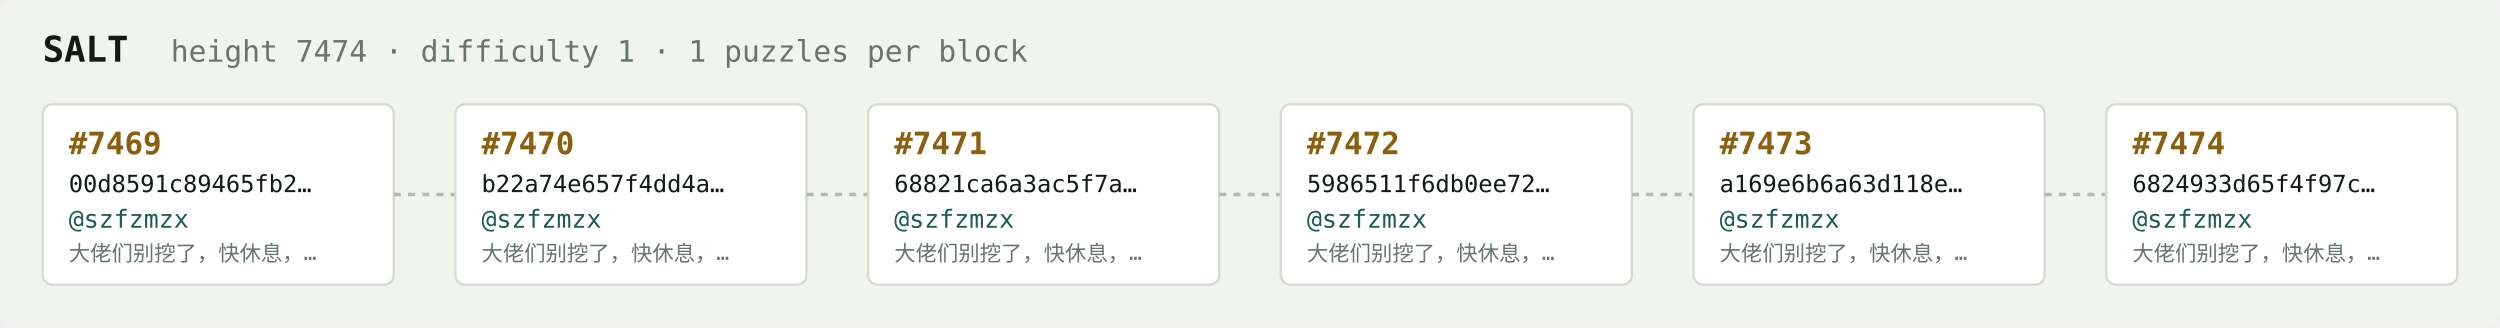
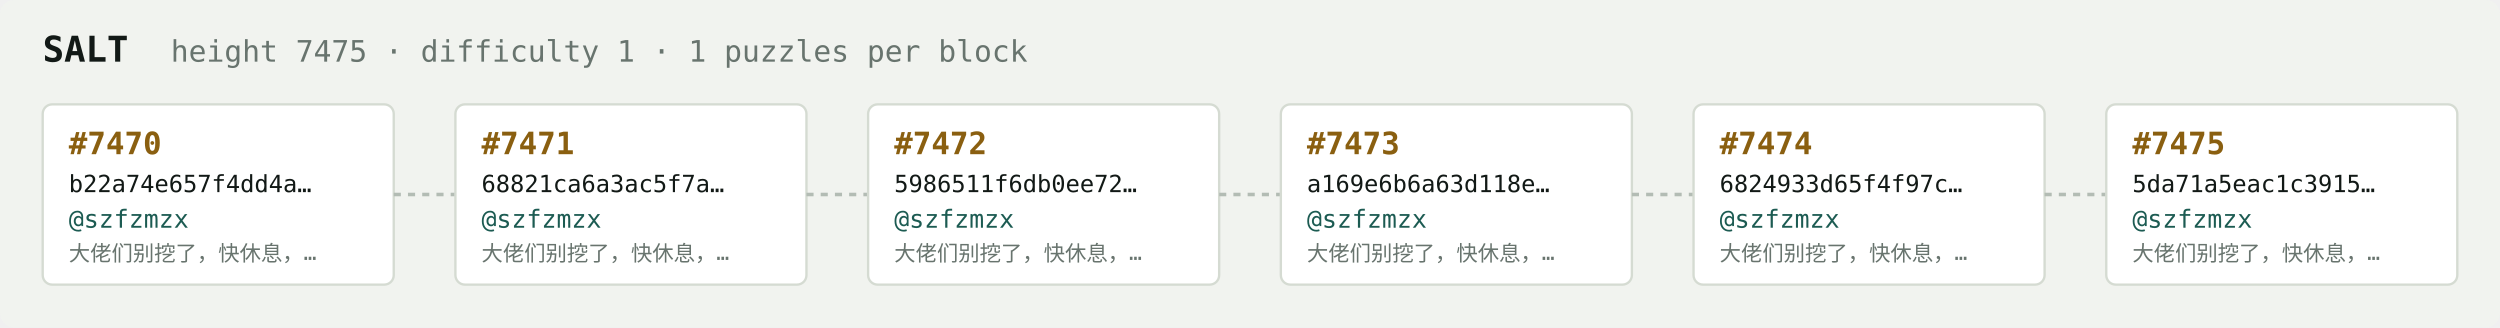
<svg xmlns="http://www.w3.org/2000/svg" width="1054" height="138" viewBox="0 0 1054 138" font-family="ui-monospace,SFMono-Regular,Menlo,monospace">
  <rect fill="#f1f3ef" width="1054" height="138" rx="6" />
  <text x="18" y="26" fill="#121916" font-size="15" font-weight="700">SALT</text>
-   <text x="72" y="26" fill="#68746e" font-size="12.5">height 7474 · difficulty 1 · 1 puzzles per block</text>
+   <text x="72" y="26" fill="#68746e" font-size="12.5">height 7475 · difficulty 1 · 1 puzzles per block</text>
  <rect x="18" y="44" width="148" height="76" rx="4" fill="#ffffff" stroke="#d5dbd2" stroke-width="1" />
-   <text x="29" y="65" fill="#8a5f10" font-size="13" font-weight="700">#7469</text>
-   <text x="29" y="81" fill="#121916" font-size="10">00d8591c89465fb2…</text>
+   <text x="29" y="65" fill="#8a5f10" font-size="13" font-weight="700">#7470</text>
+   <text x="29" y="81" fill="#121916" font-size="10">b22a74e657f4dd4a…</text>
  <text x="29" y="96" fill="#1c5b52" font-size="10.5">@szfzmzx</text>
  <text x="29" y="110" fill="#68746e" font-size="9">大佬们别挖了，快休息，…</text>
  <line x1="166" y1="82.0" x2="192" y2="82.0" stroke="#b3bcb4" stroke-width="1.5" stroke-dasharray="3 3" />
  <rect x="192" y="44" width="148" height="76" rx="4" fill="#ffffff" stroke="#d5dbd2" stroke-width="1" />
-   <text x="203" y="65" fill="#8a5f10" font-size="13" font-weight="700">#7470</text>
-   <text x="203" y="81" fill="#121916" font-size="10">b22a74e657f4dd4a…</text>
+   <text x="203" y="65" fill="#8a5f10" font-size="13" font-weight="700">#7471</text>
+   <text x="203" y="81" fill="#121916" font-size="10">68821ca6a3ac5f7a…</text>
  <text x="203" y="96" fill="#1c5b52" font-size="10.5">@szfzmzx</text>
  <text x="203" y="110" fill="#68746e" font-size="9">大佬们别挖了，快休息，…</text>
  <line x1="340" y1="82.0" x2="366" y2="82.0" stroke="#b3bcb4" stroke-width="1.5" stroke-dasharray="3 3" />
  <rect x="366" y="44" width="148" height="76" rx="4" fill="#ffffff" stroke="#d5dbd2" stroke-width="1" />
-   <text x="377" y="65" fill="#8a5f10" font-size="13" font-weight="700">#7471</text>
-   <text x="377" y="81" fill="#121916" font-size="10">68821ca6a3ac5f7a…</text>
+   <text x="377" y="65" fill="#8a5f10" font-size="13" font-weight="700">#7472</text>
+   <text x="377" y="81" fill="#121916" font-size="10">5986511f6db0ee72…</text>
  <text x="377" y="96" fill="#1c5b52" font-size="10.5">@szfzmzx</text>
  <text x="377" y="110" fill="#68746e" font-size="9">大佬们别挖了，快休息，…</text>
  <line x1="514" y1="82.0" x2="540" y2="82.0" stroke="#b3bcb4" stroke-width="1.5" stroke-dasharray="3 3" />
  <rect x="540" y="44" width="148" height="76" rx="4" fill="#ffffff" stroke="#d5dbd2" stroke-width="1" />
-   <text x="551" y="65" fill="#8a5f10" font-size="13" font-weight="700">#7472</text>
-   <text x="551" y="81" fill="#121916" font-size="10">5986511f6db0ee72…</text>
+   <text x="551" y="65" fill="#8a5f10" font-size="13" font-weight="700">#7473</text>
+   <text x="551" y="81" fill="#121916" font-size="10">a169e6b6a63d118e…</text>
  <text x="551" y="96" fill="#1c5b52" font-size="10.5">@szfzmzx</text>
  <text x="551" y="110" fill="#68746e" font-size="9">大佬们别挖了，快休息，…</text>
  <line x1="688" y1="82.0" x2="714" y2="82.0" stroke="#b3bcb4" stroke-width="1.5" stroke-dasharray="3 3" />
  <rect x="714" y="44" width="148" height="76" rx="4" fill="#ffffff" stroke="#d5dbd2" stroke-width="1" />
-   <text x="725" y="65" fill="#8a5f10" font-size="13" font-weight="700">#7473</text>
-   <text x="725" y="81" fill="#121916" font-size="10">a169e6b6a63d118e…</text>
+   <text x="725" y="65" fill="#8a5f10" font-size="13" font-weight="700">#7474</text>
+   <text x="725" y="81" fill="#121916" font-size="10">6824933d65f4f97c…</text>
  <text x="725" y="96" fill="#1c5b52" font-size="10.5">@szfzmzx</text>
  <text x="725" y="110" fill="#68746e" font-size="9">大佬们别挖了，快休息，…</text>
  <line x1="862" y1="82.0" x2="888" y2="82.0" stroke="#b3bcb4" stroke-width="1.5" stroke-dasharray="3 3" />
  <rect x="888" y="44" width="148" height="76" rx="4" fill="#ffffff" stroke="#d5dbd2" stroke-width="1" />
-   <text x="899" y="65" fill="#8a5f10" font-size="13" font-weight="700">#7474</text>
-   <text x="899" y="81" fill="#121916" font-size="10">6824933d65f4f97c…</text>
+   <text x="899" y="65" fill="#8a5f10" font-size="13" font-weight="700">#7475</text>
+   <text x="899" y="81" fill="#121916" font-size="10">5da71a5eac1c3915…</text>
  <text x="899" y="96" fill="#1c5b52" font-size="10.5">@szfzmzx</text>
  <text x="899" y="110" fill="#68746e" font-size="9">大佬们别挖了，快休息，…</text>
</svg>
